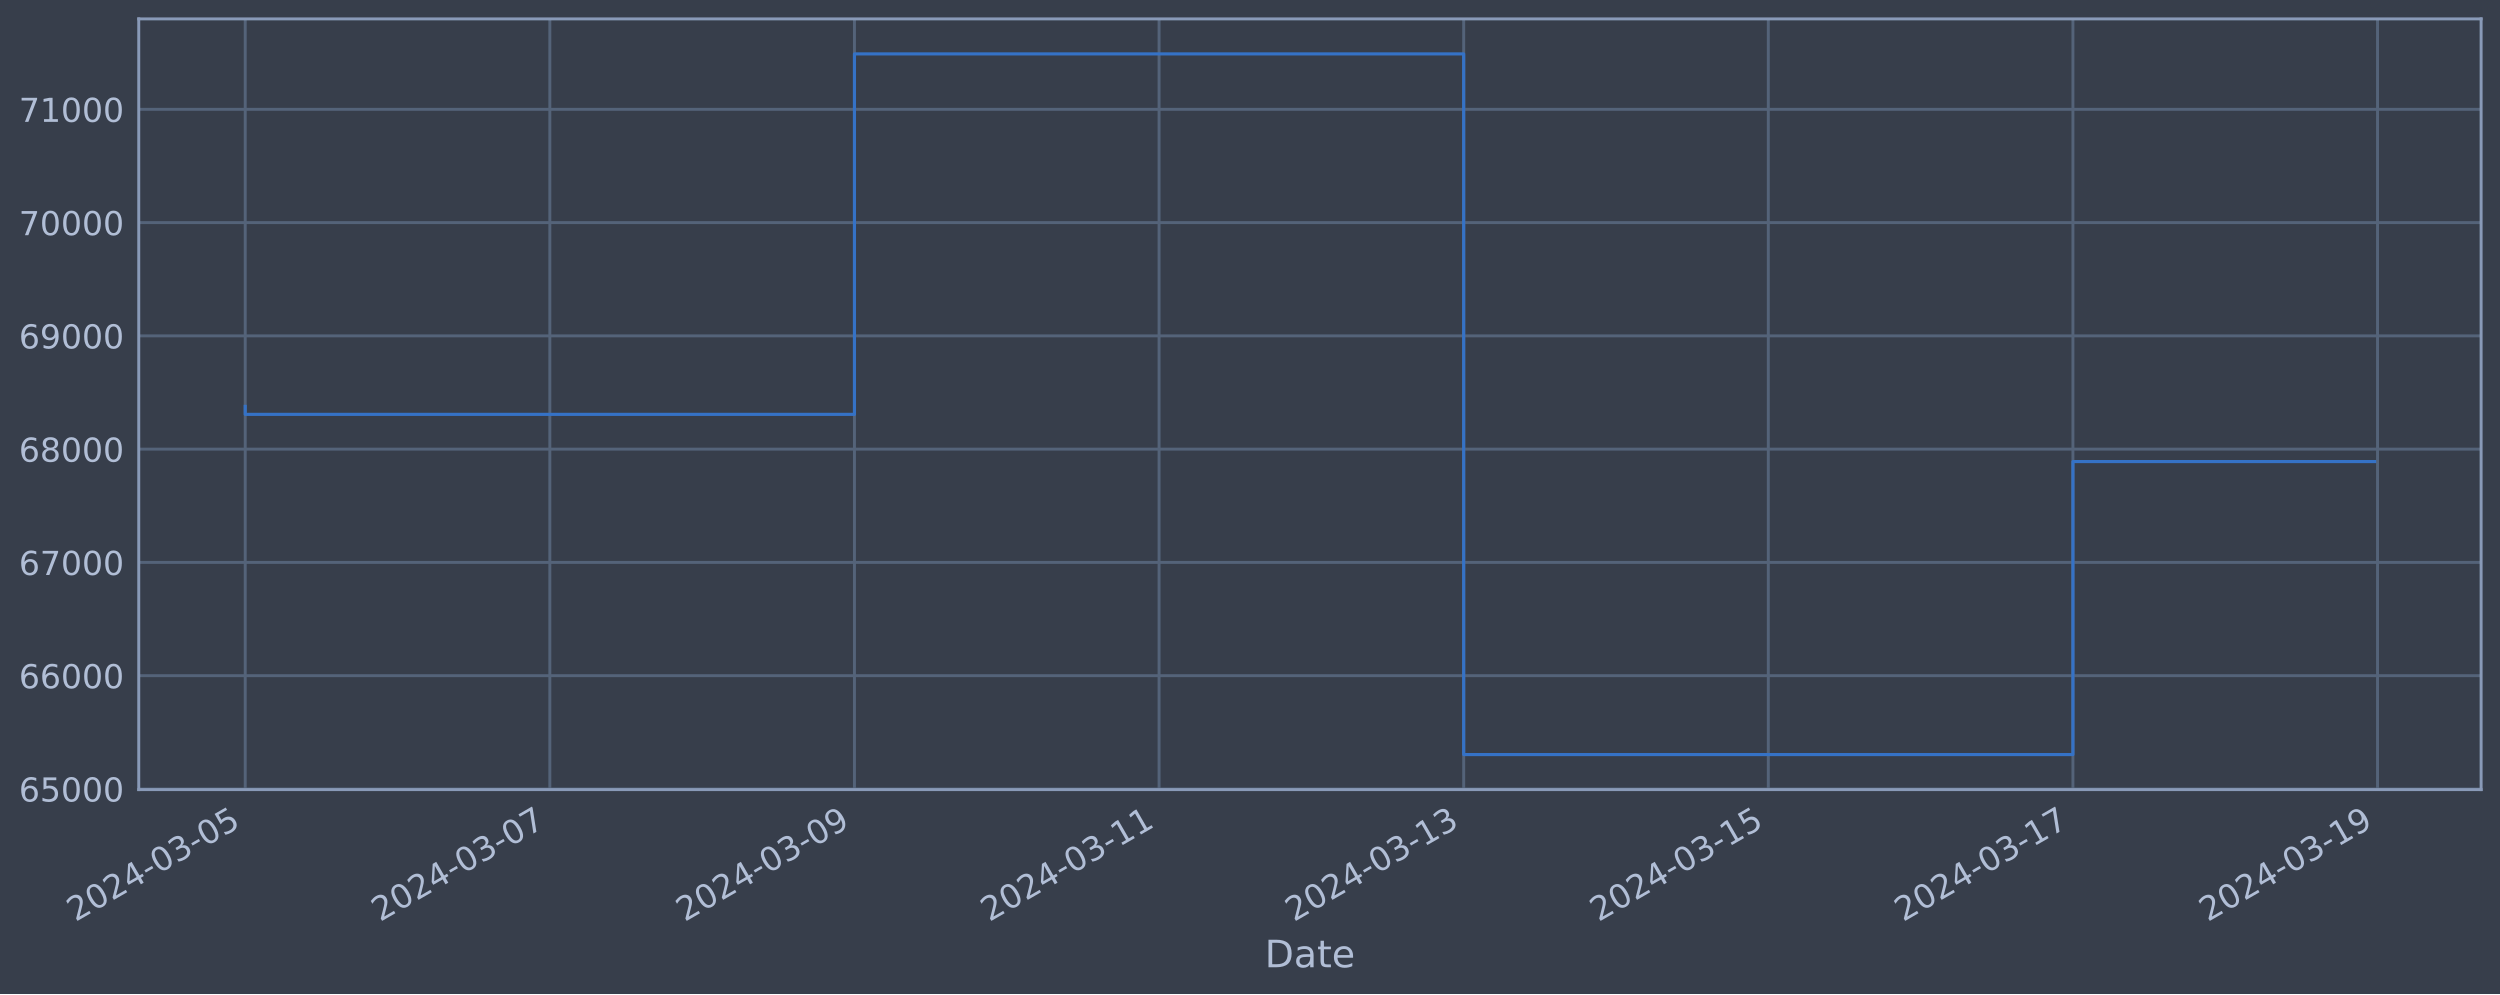
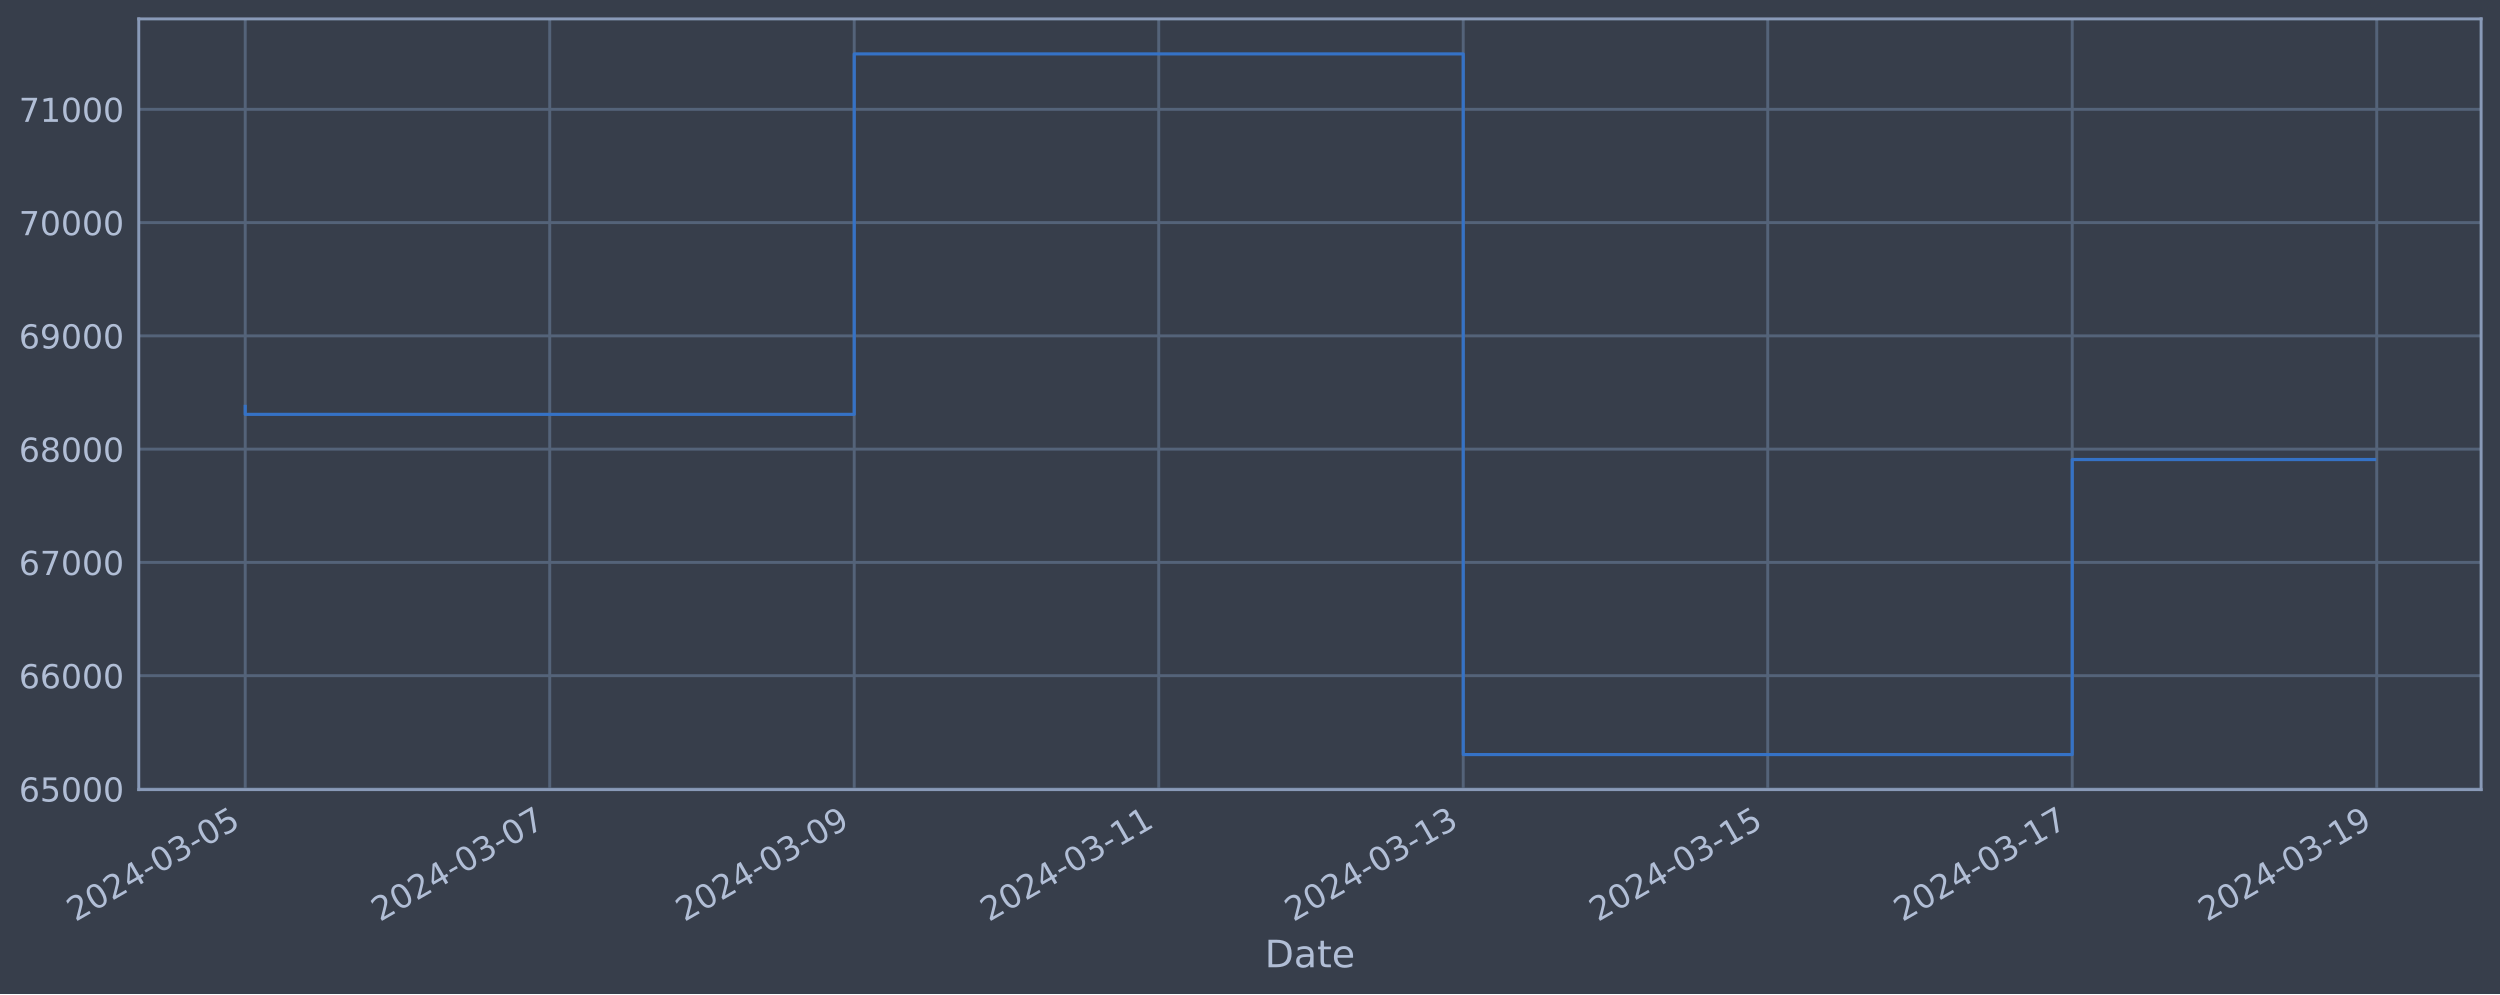
<svg xmlns="http://www.w3.org/2000/svg" xmlns:xlink="http://www.w3.org/1999/xlink" width="952.884pt" height="378.87pt" viewBox="0 0 952.884 378.87" version="1.1">
  <defs>
    <style type="text/css">*{stroke-linejoin: round; stroke-linecap: butt}</style>
  </defs>
  <g id="figure_1">
    <g id="patch_1">
      <path d="M 0 378.87  L 952.884 378.87  L 952.884 0  L 0 0  z " style="fill: #373e4b" />
    </g>
    <g id="axes_1">
      <g id="patch_2">
        <path d="M 52.884 300.96  L 945.684 300.96  L 945.684 7.2  L 52.884 7.2  z " style="fill: #373e4b" />
      </g>
      <g id="matplotlib.axis_1">
        <g id="xtick_1">
          <g id="line2d_1">
-             <path d="M 93.466 300.96  L 93.466 7.2  " clip-path="url(#pe42f40b163)" style="fill: none; stroke: #546379; stroke-width: 1.12; stroke-linecap: square" />
+             <path d="M 93.466 300.96  L 93.466 7.2  " clip-path="url(#p66c0d6745f)" style="fill: none; stroke: #546379; stroke-width: 1.12; stroke-linecap: square" />
          </g>
          <g id="line2d_2" />
          <g id="text_1">
            <g style="fill: #b1bed6" transform="translate(28.74006 351.4642) rotate(-30) scale(0.126 -0.126)">
              <defs>
                <path id="DejaVuSans-32" d="M 1228 531  L 3431 531  L 3431 0  L 469 0  L 469 531  Q 828 903 1448 1529  Q 2069 2156 2228 2338  Q 2531 2678 2651 2914  Q 2772 3150 2772 3378  Q 2772 3750 2511 3984  Q 2250 4219 1831 4219  Q 1534 4219 1204 4116  Q 875 4013 500 3803  L 500 4441  Q 881 4594 1212 4672  Q 1544 4750 1819 4750  Q 2544 4750 2975 4387  Q 3406 4025 3406 3419  Q 3406 3131 3298 2873  Q 3191 2616 2906 2266  Q 2828 2175 2409 1742  Q 1991 1309 1228 531  z " transform="scale(0.015625)" />
                <path id="DejaVuSans-30" d="M 2034 4250  Q 1547 4250 1301 3770  Q 1056 3291 1056 2328  Q 1056 1369 1301 889  Q 1547 409 2034 409  Q 2525 409 2770 889  Q 3016 1369 3016 2328  Q 3016 3291 2770 3770  Q 2525 4250 2034 4250  z M 2034 4750  Q 2819 4750 3233 4129  Q 3647 3509 3647 2328  Q 3647 1150 3233 529  Q 2819 -91 2034 -91  Q 1250 -91 836 529  Q 422 1150 422 2328  Q 422 3509 836 4129  Q 1250 4750 2034 4750  z " transform="scale(0.015625)" />
                <path id="DejaVuSans-34" d="M 2419 4116  L 825 1625  L 2419 1625  L 2419 4116  z M 2253 4666  L 3047 4666  L 3047 1625  L 3713 1625  L 3713 1100  L 3047 1100  L 3047 0  L 2419 0  L 2419 1100  L 313 1100  L 313 1709  L 2253 4666  z " transform="scale(0.015625)" />
                <path id="DejaVuSans-2d" d="M 313 2009  L 1997 2009  L 1997 1497  L 313 1497  L 313 2009  z " transform="scale(0.015625)" />
                <path id="DejaVuSans-33" d="M 2597 2516  Q 3050 2419 3304 2112  Q 3559 1806 3559 1356  Q 3559 666 3084 287  Q 2609 -91 1734 -91  Q 1441 -91 1130 -33  Q 819 25 488 141  L 488 750  Q 750 597 1062 519  Q 1375 441 1716 441  Q 2309 441 2620 675  Q 2931 909 2931 1356  Q 2931 1769 2642 2001  Q 2353 2234 1838 2234  L 1294 2234  L 1294 2753  L 1863 2753  Q 2328 2753 2575 2939  Q 2822 3125 2822 3475  Q 2822 3834 2567 4026  Q 2313 4219 1838 4219  Q 1578 4219 1281 4162  Q 984 4106 628 3988  L 628 4550  Q 988 4650 1302 4700  Q 1616 4750 1894 4750  Q 2613 4750 3031 4423  Q 3450 4097 3450 3541  Q 3450 3153 3228 2886  Q 3006 2619 2597 2516  z " transform="scale(0.015625)" />
                <path id="DejaVuSans-35" d="M 691 4666  L 3169 4666  L 3169 4134  L 1269 4134  L 1269 2991  Q 1406 3038 1543 3061  Q 1681 3084 1819 3084  Q 2600 3084 3056 2656  Q 3513 2228 3513 1497  Q 3513 744 3044 326  Q 2575 -91 1722 -91  Q 1428 -91 1123 -41  Q 819 9 494 109  L 494 744  Q 775 591 1075 516  Q 1375 441 1709 441  Q 2250 441 2565 725  Q 2881 1009 2881 1497  Q 2881 1984 2565 2268  Q 2250 2553 1709 2553  Q 1456 2553 1204 2497  Q 953 2441 691 2322  L 691 4666  z " transform="scale(0.015625)" />
              </defs>
              <use xlink:href="#DejaVuSans-32" />
              <use xlink:href="#DejaVuSans-30" x="63.623" />
              <use xlink:href="#DejaVuSans-32" x="127.246" />
              <use xlink:href="#DejaVuSans-34" x="190.869" />
              <use xlink:href="#DejaVuSans-2d" x="254.492" />
              <use xlink:href="#DejaVuSans-30" x="290.576" />
              <use xlink:href="#DejaVuSans-33" x="354.199" />
              <use xlink:href="#DejaVuSans-2d" x="417.822" />
              <use xlink:href="#DejaVuSans-30" x="453.906" />
              <use xlink:href="#DejaVuSans-35" x="517.529" />
            </g>
          </g>
        </g>
        <g id="xtick_2">
          <g id="line2d_3">
-             <path d="M 209.572 300.96  L 209.572 7.2  " clip-path="url(#pe42f40b163)" style="fill: none; stroke: #546379; stroke-width: 1.12; stroke-linecap: square" />
+             <path d="M 209.527 300.96  L 209.527 7.2  " clip-path="url(#p66c0d6745f)" style="fill: none; stroke: #546379; stroke-width: 1.12; stroke-linecap: square" />
          </g>
          <g id="line2d_4" />
          <g id="text_2">
-             <g style="fill: #b1bed6" transform="translate(144.8463 351.4642) rotate(-30) scale(0.126 -0.126)">
+             <g style="fill: #b1bed6" transform="translate(144.8019 351.4642) rotate(-30) scale(0.126 -0.126)">
              <defs>
                <path id="DejaVuSans-37" d="M 525 4666  L 3525 4666  L 3525 4397  L 1831 0  L 1172 0  L 2766 4134  L 525 4134  L 525 4666  z " transform="scale(0.015625)" />
              </defs>
              <use xlink:href="#DejaVuSans-32" />
              <use xlink:href="#DejaVuSans-30" x="63.623" />
              <use xlink:href="#DejaVuSans-32" x="127.246" />
              <use xlink:href="#DejaVuSans-34" x="190.869" />
              <use xlink:href="#DejaVuSans-2d" x="254.492" />
              <use xlink:href="#DejaVuSans-30" x="290.576" />
              <use xlink:href="#DejaVuSans-33" x="354.199" />
              <use xlink:href="#DejaVuSans-2d" x="417.822" />
              <use xlink:href="#DejaVuSans-30" x="453.906" />
              <use xlink:href="#DejaVuSans-37" x="517.529" />
            </g>
          </g>
        </g>
        <g id="xtick_3">
          <g id="line2d_5">
-             <path d="M 325.678 300.96  L 325.678 7.2  " clip-path="url(#pe42f40b163)" style="fill: none; stroke: #546379; stroke-width: 1.12; stroke-linecap: square" />
+             <path d="M 325.589 300.96  L 325.589 7.2  " clip-path="url(#p66c0d6745f)" style="fill: none; stroke: #546379; stroke-width: 1.12; stroke-linecap: square" />
          </g>
          <g id="line2d_6" />
          <g id="text_3">
-             <g style="fill: #b1bed6" transform="translate(260.9525 351.4642) rotate(-30) scale(0.126 -0.126)">
+             <g style="fill: #b1bed6" transform="translate(260.8638 351.4642) rotate(-30) scale(0.126 -0.126)">
              <defs>
                <path id="DejaVuSans-39" d="M 703 97  L 703 672  Q 941 559 1184 500  Q 1428 441 1663 441  Q 2288 441 2617 861  Q 2947 1281 2994 2138  Q 2813 1869 2534 1725  Q 2256 1581 1919 1581  Q 1219 1581 811 2004  Q 403 2428 403 3163  Q 403 3881 828 4315  Q 1253 4750 1959 4750  Q 2769 4750 3195 4129  Q 3622 3509 3622 2328  Q 3622 1225 3098 567  Q 2575 -91 1691 -91  Q 1453 -91 1209 -44  Q 966 3 703 97  z M 1959 2075  Q 2384 2075 2632 2365  Q 2881 2656 2881 3163  Q 2881 3666 2632 3958  Q 2384 4250 1959 4250  Q 1534 4250 1286 3958  Q 1038 3666 1038 3163  Q 1038 2656 1286 2365  Q 1534 2075 1959 2075  z " transform="scale(0.015625)" />
              </defs>
              <use xlink:href="#DejaVuSans-32" />
              <use xlink:href="#DejaVuSans-30" x="63.623" />
              <use xlink:href="#DejaVuSans-32" x="127.246" />
              <use xlink:href="#DejaVuSans-34" x="190.869" />
              <use xlink:href="#DejaVuSans-2d" x="254.492" />
              <use xlink:href="#DejaVuSans-30" x="290.576" />
              <use xlink:href="#DejaVuSans-33" x="354.199" />
              <use xlink:href="#DejaVuSans-2d" x="417.822" />
              <use xlink:href="#DejaVuSans-30" x="453.906" />
              <use xlink:href="#DejaVuSans-39" x="517.529" />
            </g>
          </g>
        </g>
        <g id="xtick_4">
          <g id="line2d_7">
-             <path d="M 441.784 300.96  L 441.784 7.2  " clip-path="url(#pe42f40b163)" style="fill: none; stroke: #546379; stroke-width: 1.12; stroke-linecap: square" />
+             <path d="M 441.651 300.96  L 441.651 7.2  " clip-path="url(#p66c0d6745f)" style="fill: none; stroke: #546379; stroke-width: 1.12; stroke-linecap: square" />
          </g>
          <g id="line2d_8" />
          <g id="text_4">
-             <g style="fill: #b1bed6" transform="translate(377.0588 351.4642) rotate(-30) scale(0.126 -0.126)">
+             <g style="fill: #b1bed6" transform="translate(376.9256 351.4642) rotate(-30) scale(0.126 -0.126)">
              <defs>
                <path id="DejaVuSans-31" d="M 794 531  L 1825 531  L 1825 4091  L 703 3866  L 703 4441  L 1819 4666  L 2450 4666  L 2450 531  L 3481 531  L 3481 0  L 794 0  L 794 531  z " transform="scale(0.015625)" />
              </defs>
              <use xlink:href="#DejaVuSans-32" />
              <use xlink:href="#DejaVuSans-30" x="63.623" />
              <use xlink:href="#DejaVuSans-32" x="127.246" />
              <use xlink:href="#DejaVuSans-34" x="190.869" />
              <use xlink:href="#DejaVuSans-2d" x="254.492" />
              <use xlink:href="#DejaVuSans-30" x="290.576" />
              <use xlink:href="#DejaVuSans-33" x="354.199" />
              <use xlink:href="#DejaVuSans-2d" x="417.822" />
              <use xlink:href="#DejaVuSans-31" x="453.906" />
              <use xlink:href="#DejaVuSans-31" x="517.529" />
            </g>
          </g>
        </g>
        <g id="xtick_5">
          <g id="line2d_9">
-             <path d="M 557.891 300.96  L 557.891 7.2  " clip-path="url(#pe42f40b163)" style="fill: none; stroke: #546379; stroke-width: 1.12; stroke-linecap: square" />
+             <path d="M 557.713 300.96  L 557.713 7.2  " clip-path="url(#p66c0d6745f)" style="fill: none; stroke: #546379; stroke-width: 1.12; stroke-linecap: square" />
          </g>
          <g id="line2d_10" />
          <g id="text_5">
-             <g style="fill: #b1bed6" transform="translate(493.165 351.4642) rotate(-30) scale(0.126 -0.126)">
+             <g style="fill: #b1bed6" transform="translate(492.9875 351.4642) rotate(-30) scale(0.126 -0.126)">
              <use xlink:href="#DejaVuSans-32" />
              <use xlink:href="#DejaVuSans-30" x="63.623" />
              <use xlink:href="#DejaVuSans-32" x="127.246" />
              <use xlink:href="#DejaVuSans-34" x="190.869" />
              <use xlink:href="#DejaVuSans-2d" x="254.492" />
              <use xlink:href="#DejaVuSans-30" x="290.576" />
              <use xlink:href="#DejaVuSans-33" x="354.199" />
              <use xlink:href="#DejaVuSans-2d" x="417.822" />
              <use xlink:href="#DejaVuSans-31" x="453.906" />
              <use xlink:href="#DejaVuSans-33" x="517.529" />
            </g>
          </g>
        </g>
        <g id="xtick_6">
          <g id="line2d_11">
-             <path d="M 673.997 300.96  L 673.997 7.2  " clip-path="url(#pe42f40b163)" style="fill: none; stroke: #546379; stroke-width: 1.12; stroke-linecap: square" />
+             <path d="M 673.775 300.96  L 673.775 7.2  " clip-path="url(#p66c0d6745f)" style="fill: none; stroke: #546379; stroke-width: 1.12; stroke-linecap: square" />
          </g>
          <g id="line2d_12" />
          <g id="text_6">
-             <g style="fill: #b1bed6" transform="translate(609.2713 351.4642) rotate(-30) scale(0.126 -0.126)">
+             <g style="fill: #b1bed6" transform="translate(609.0493 351.4642) rotate(-30) scale(0.126 -0.126)">
              <use xlink:href="#DejaVuSans-32" />
              <use xlink:href="#DejaVuSans-30" x="63.623" />
              <use xlink:href="#DejaVuSans-32" x="127.246" />
              <use xlink:href="#DejaVuSans-34" x="190.869" />
              <use xlink:href="#DejaVuSans-2d" x="254.492" />
              <use xlink:href="#DejaVuSans-30" x="290.576" />
              <use xlink:href="#DejaVuSans-33" x="354.199" />
              <use xlink:href="#DejaVuSans-2d" x="417.822" />
              <use xlink:href="#DejaVuSans-31" x="453.906" />
              <use xlink:href="#DejaVuSans-35" x="517.529" />
            </g>
          </g>
        </g>
        <g id="xtick_7">
          <g id="line2d_13">
-             <path d="M 790.103 300.96  L 790.103 7.2  " clip-path="url(#pe42f40b163)" style="fill: none; stroke: #546379; stroke-width: 1.12; stroke-linecap: square" />
+             <path d="M 789.837 300.96  L 789.837 7.2  " clip-path="url(#p66c0d6745f)" style="fill: none; stroke: #546379; stroke-width: 1.12; stroke-linecap: square" />
          </g>
          <g id="line2d_14" />
          <g id="text_7">
-             <g style="fill: #b1bed6" transform="translate(725.3775 351.4642) rotate(-30) scale(0.126 -0.126)">
+             <g style="fill: #b1bed6" transform="translate(725.1112 351.4642) rotate(-30) scale(0.126 -0.126)">
              <use xlink:href="#DejaVuSans-32" />
              <use xlink:href="#DejaVuSans-30" x="63.623" />
              <use xlink:href="#DejaVuSans-32" x="127.246" />
              <use xlink:href="#DejaVuSans-34" x="190.869" />
              <use xlink:href="#DejaVuSans-2d" x="254.492" />
              <use xlink:href="#DejaVuSans-30" x="290.576" />
              <use xlink:href="#DejaVuSans-33" x="354.199" />
              <use xlink:href="#DejaVuSans-2d" x="417.822" />
              <use xlink:href="#DejaVuSans-31" x="453.906" />
              <use xlink:href="#DejaVuSans-37" x="517.529" />
            </g>
          </g>
        </g>
        <g id="xtick_8">
          <g id="line2d_15">
-             <path d="M 906.209 300.96  L 906.209 7.2  " clip-path="url(#pe42f40b163)" style="fill: none; stroke: #546379; stroke-width: 1.12; stroke-linecap: square" />
+             <path d="M 905.899 300.96  L 905.899 7.2  " clip-path="url(#p66c0d6745f)" style="fill: none; stroke: #546379; stroke-width: 1.12; stroke-linecap: square" />
          </g>
          <g id="line2d_16" />
          <g id="text_8">
-             <g style="fill: #b1bed6" transform="translate(841.4837 351.4642) rotate(-30) scale(0.126 -0.126)">
+             <g style="fill: #b1bed6" transform="translate(841.173 351.4642) rotate(-30) scale(0.126 -0.126)">
              <use xlink:href="#DejaVuSans-32" />
              <use xlink:href="#DejaVuSans-30" x="63.623" />
              <use xlink:href="#DejaVuSans-32" x="127.246" />
              <use xlink:href="#DejaVuSans-34" x="190.869" />
              <use xlink:href="#DejaVuSans-2d" x="254.492" />
              <use xlink:href="#DejaVuSans-30" x="290.576" />
              <use xlink:href="#DejaVuSans-33" x="354.199" />
              <use xlink:href="#DejaVuSans-2d" x="417.822" />
              <use xlink:href="#DejaVuSans-31" x="453.906" />
              <use xlink:href="#DejaVuSans-39" x="517.529" />
            </g>
          </g>
        </g>
        <g id="text_9">
          <g style="fill: #b1bed6" transform="translate(482.0746 368.6753) scale(0.144 -0.144)">
            <defs>
              <path id="DejaVuSans-44" d="M 1259 4147  L 1259 519  L 2022 519  Q 2988 519 3436 956  Q 3884 1394 3884 2338  Q 3884 3275 3436 3711  Q 2988 4147 2022 4147  L 1259 4147  z M 628 4666  L 1925 4666  Q 3281 4666 3915 4102  Q 4550 3538 4550 2338  Q 4550 1131 3912 565  Q 3275 0 1925 0  L 628 0  L 628 4666  z " transform="scale(0.015625)" />
              <path id="DejaVuSans-61" d="M 2194 1759  Q 1497 1759 1228 1600  Q 959 1441 959 1056  Q 959 750 1161 570  Q 1363 391 1709 391  Q 2188 391 2477 730  Q 2766 1069 2766 1631  L 2766 1759  L 2194 1759  z M 3341 1997  L 3341 0  L 2766 0  L 2766 531  Q 2569 213 2275 61  Q 1981 -91 1556 -91  Q 1019 -91 701 211  Q 384 513 384 1019  Q 384 1609 779 1909  Q 1175 2209 1959 2209  L 2766 2209  L 2766 2266  Q 2766 2663 2505 2880  Q 2244 3097 1772 3097  Q 1472 3097 1187 3025  Q 903 2953 641 2809  L 641 3341  Q 956 3463 1253 3523  Q 1550 3584 1831 3584  Q 2591 3584 2966 3190  Q 3341 2797 3341 1997  z " transform="scale(0.015625)" />
              <path id="DejaVuSans-74" d="M 1172 4494  L 1172 3500  L 2356 3500  L 2356 3053  L 1172 3053  L 1172 1153  Q 1172 725 1289 603  Q 1406 481 1766 481  L 2356 481  L 2356 0  L 1766 0  Q 1100 0 847 248  Q 594 497 594 1153  L 594 3053  L 172 3053  L 172 3500  L 594 3500  L 594 4494  L 1172 4494  z " transform="scale(0.015625)" />
              <path id="DejaVuSans-65" d="M 3597 1894  L 3597 1613  L 953 1613  Q 991 1019 1311 708  Q 1631 397 2203 397  Q 2534 397 2845 478  Q 3156 559 3463 722  L 3463 178  Q 3153 47 2828 -22  Q 2503 -91 2169 -91  Q 1331 -91 842 396  Q 353 884 353 1716  Q 353 2575 817 3079  Q 1281 3584 2069 3584  Q 2775 3584 3186 3129  Q 3597 2675 3597 1894  z M 3022 2063  Q 3016 2534 2758 2815  Q 2500 3097 2075 3097  Q 1594 3097 1305 2825  Q 1016 2553 972 2059  L 3022 2063  z " transform="scale(0.015625)" />
            </defs>
            <use xlink:href="#DejaVuSans-44" />
            <use xlink:href="#DejaVuSans-61" x="77.002" />
            <use xlink:href="#DejaVuSans-74" x="138.281" />
            <use xlink:href="#DejaVuSans-65" x="177.49" />
          </g>
        </g>
      </g>
      <g id="matplotlib.axis_2">
        <g id="ytick_1">
          <g id="line2d_17">
-             <path d="M 52.884 300.718  L 945.684 300.718  " clip-path="url(#pe42f40b163)" style="fill: none; stroke: #546379; stroke-width: 1.12; stroke-linecap: square" />
+             <path d="M 52.884 300.718  L 945.684 300.718  " clip-path="url(#p66c0d6745f)" style="fill: none; stroke: #546379; stroke-width: 1.12; stroke-linecap: square" />
          </g>
          <g id="line2d_18" />
          <g id="text_10">
            <g style="fill: #b1bed6" transform="translate(7.2 305.5049) scale(0.126 -0.126)">
              <defs>
                <path id="DejaVuSans-36" d="M 2113 2584  Q 1688 2584 1439 2293  Q 1191 2003 1191 1497  Q 1191 994 1439 701  Q 1688 409 2113 409  Q 2538 409 2786 701  Q 3034 994 3034 1497  Q 3034 2003 2786 2293  Q 2538 2584 2113 2584  z M 3366 4563  L 3366 3988  Q 3128 4100 2886 4159  Q 2644 4219 2406 4219  Q 1781 4219 1451 3797  Q 1122 3375 1075 2522  Q 1259 2794 1537 2939  Q 1816 3084 2150 3084  Q 2853 3084 3261 2657  Q 3669 2231 3669 1497  Q 3669 778 3244 343  Q 2819 -91 2113 -91  Q 1303 -91 875 529  Q 447 1150 447 2328  Q 447 3434 972 4092  Q 1497 4750 2381 4750  Q 2619 4750 2861 4703  Q 3103 4656 3366 4563  z " transform="scale(0.015625)" />
              </defs>
              <use xlink:href="#DejaVuSans-36" />
              <use xlink:href="#DejaVuSans-35" x="63.623" />
              <use xlink:href="#DejaVuSans-30" x="127.246" />
              <use xlink:href="#DejaVuSans-30" x="190.869" />
              <use xlink:href="#DejaVuSans-30" x="254.492" />
            </g>
          </g>
        </g>
        <g id="ytick_2">
          <g id="line2d_19">
-             <path d="M 52.884 257.544  L 945.684 257.544  " clip-path="url(#pe42f40b163)" style="fill: none; stroke: #546379; stroke-width: 1.12; stroke-linecap: square" />
+             <path d="M 52.884 257.544  L 945.684 257.544  " clip-path="url(#p66c0d6745f)" style="fill: none; stroke: #546379; stroke-width: 1.12; stroke-linecap: square" />
          </g>
          <g id="line2d_20" />
          <g id="text_11">
            <g style="fill: #b1bed6" transform="translate(7.2 262.331) scale(0.126 -0.126)">
              <use xlink:href="#DejaVuSans-36" />
              <use xlink:href="#DejaVuSans-36" x="63.623" />
              <use xlink:href="#DejaVuSans-30" x="127.246" />
              <use xlink:href="#DejaVuSans-30" x="190.869" />
              <use xlink:href="#DejaVuSans-30" x="254.492" />
            </g>
          </g>
        </g>
        <g id="ytick_3">
          <g id="line2d_21">
-             <path d="M 52.884 214.37  L 945.684 214.37  " clip-path="url(#pe42f40b163)" style="fill: none; stroke: #546379; stroke-width: 1.12; stroke-linecap: square" />
+             <path d="M 52.884 214.37  L 945.684 214.37  " clip-path="url(#p66c0d6745f)" style="fill: none; stroke: #546379; stroke-width: 1.12; stroke-linecap: square" />
          </g>
          <g id="line2d_22" />
          <g id="text_12">
            <g style="fill: #b1bed6" transform="translate(7.2 219.157) scale(0.126 -0.126)">
              <use xlink:href="#DejaVuSans-36" />
              <use xlink:href="#DejaVuSans-37" x="63.623" />
              <use xlink:href="#DejaVuSans-30" x="127.246" />
              <use xlink:href="#DejaVuSans-30" x="190.869" />
              <use xlink:href="#DejaVuSans-30" x="254.492" />
            </g>
          </g>
        </g>
        <g id="ytick_4">
          <g id="line2d_23">
-             <path d="M 52.884 171.196  L 945.684 171.196  " clip-path="url(#pe42f40b163)" style="fill: none; stroke: #546379; stroke-width: 1.12; stroke-linecap: square" />
+             <path d="M 52.884 171.196  L 945.684 171.196  " clip-path="url(#p66c0d6745f)" style="fill: none; stroke: #546379; stroke-width: 1.12; stroke-linecap: square" />
          </g>
          <g id="line2d_24" />
          <g id="text_13">
            <g style="fill: #b1bed6" transform="translate(7.2 175.9831) scale(0.126 -0.126)">
              <defs>
                <path id="DejaVuSans-38" d="M 2034 2216  Q 1584 2216 1326 1975  Q 1069 1734 1069 1313  Q 1069 891 1326 650  Q 1584 409 2034 409  Q 2484 409 2743 651  Q 3003 894 3003 1313  Q 3003 1734 2745 1975  Q 2488 2216 2034 2216  z M 1403 2484  Q 997 2584 770 2862  Q 544 3141 544 3541  Q 544 4100 942 4425  Q 1341 4750 2034 4750  Q 2731 4750 3128 4425  Q 3525 4100 3525 3541  Q 3525 3141 3298 2862  Q 3072 2584 2669 2484  Q 3125 2378 3379 2068  Q 3634 1759 3634 1313  Q 3634 634 3220 271  Q 2806 -91 2034 -91  Q 1263 -91 848 271  Q 434 634 434 1313  Q 434 1759 690 2068  Q 947 2378 1403 2484  z M 1172 3481  Q 1172 3119 1398 2916  Q 1625 2713 2034 2713  Q 2441 2713 2670 2916  Q 2900 3119 2900 3481  Q 2900 3844 2670 4047  Q 2441 4250 2034 4250  Q 1625 4250 1398 4047  Q 1172 3844 1172 3481  z " transform="scale(0.015625)" />
              </defs>
              <use xlink:href="#DejaVuSans-36" />
              <use xlink:href="#DejaVuSans-38" x="63.623" />
              <use xlink:href="#DejaVuSans-30" x="127.246" />
              <use xlink:href="#DejaVuSans-30" x="190.869" />
              <use xlink:href="#DejaVuSans-30" x="254.492" />
            </g>
          </g>
        </g>
        <g id="ytick_5">
          <g id="line2d_25">
-             <path d="M 52.884 128.022  L 945.684 128.022  " clip-path="url(#pe42f40b163)" style="fill: none; stroke: #546379; stroke-width: 1.12; stroke-linecap: square" />
+             <path d="M 52.884 128.022  L 945.684 128.022  " clip-path="url(#p66c0d6745f)" style="fill: none; stroke: #546379; stroke-width: 1.12; stroke-linecap: square" />
          </g>
          <g id="line2d_26" />
          <g id="text_14">
            <g style="fill: #b1bed6" transform="translate(7.2 132.8092) scale(0.126 -0.126)">
              <use xlink:href="#DejaVuSans-36" />
              <use xlink:href="#DejaVuSans-39" x="63.623" />
              <use xlink:href="#DejaVuSans-30" x="127.246" />
              <use xlink:href="#DejaVuSans-30" x="190.869" />
              <use xlink:href="#DejaVuSans-30" x="254.492" />
            </g>
          </g>
        </g>
        <g id="ytick_6">
          <g id="line2d_27">
-             <path d="M 52.884 84.848  L 945.684 84.848  " clip-path="url(#pe42f40b163)" style="fill: none; stroke: #546379; stroke-width: 1.12; stroke-linecap: square" />
+             <path d="M 52.884 84.848  L 945.684 84.848  " clip-path="url(#p66c0d6745f)" style="fill: none; stroke: #546379; stroke-width: 1.12; stroke-linecap: square" />
          </g>
          <g id="line2d_28" />
          <g id="text_15">
            <g style="fill: #b1bed6" transform="translate(7.2 89.63523) scale(0.126 -0.126)">
              <use xlink:href="#DejaVuSans-37" />
              <use xlink:href="#DejaVuSans-30" x="63.623" />
              <use xlink:href="#DejaVuSans-30" x="127.246" />
              <use xlink:href="#DejaVuSans-30" x="190.869" />
              <use xlink:href="#DejaVuSans-30" x="254.492" />
            </g>
          </g>
        </g>
        <g id="ytick_7">
          <g id="line2d_29">
-             <path d="M 52.884 41.674  L 945.684 41.674  " clip-path="url(#pe42f40b163)" style="fill: none; stroke: #546379; stroke-width: 1.12; stroke-linecap: square" />
+             <path d="M 52.884 41.674  L 945.684 41.674  " clip-path="url(#p66c0d6745f)" style="fill: none; stroke: #546379; stroke-width: 1.12; stroke-linecap: square" />
          </g>
          <g id="line2d_30" />
          <g id="text_16">
            <g style="fill: #b1bed6" transform="translate(7.2 46.4613) scale(0.126 -0.126)">
              <use xlink:href="#DejaVuSans-37" />
              <use xlink:href="#DejaVuSans-31" x="63.623" />
              <use xlink:href="#DejaVuSans-30" x="127.246" />
              <use xlink:href="#DejaVuSans-30" x="190.869" />
              <use xlink:href="#DejaVuSans-30" x="254.492" />
            </g>
          </g>
        </g>
      </g>
      <g id="line2d_31">
-         <path d="M 93.466 154.891  L 93.466 157.946  L 325.678 157.946  L 325.678 20.553  L 557.891 20.553  L 557.891 287.607  L 790.103 287.607  L 790.103 175.93  L 905.102 175.93  " clip-path="url(#pe42f40b163)" style="fill: none; stroke: #3572c6; stroke-width: 1.2; stroke-linecap: square" />
+         <path d="M 93.466 154.891  L 93.466 157.946  L 325.589 157.946  L 325.589 20.553  L 557.713 20.553  L 557.713 287.607  L 789.837 287.607  L 789.837 175.15  L 905.102 175.15  " clip-path="url(#p66c0d6745f)" style="fill: none; stroke: #3572c6; stroke-width: 1.2; stroke-linecap: square" />
      </g>
      <g id="patch_3">
        <path d="M 52.884 300.96  L 52.884 7.2  " style="fill: none; stroke: #899ab8; stroke-width: 1.12; stroke-linejoin: miter; stroke-linecap: square" />
      </g>
      <g id="patch_4">
        <path d="M 945.684 300.96  L 945.684 7.2  " style="fill: none; stroke: #899ab8; stroke-width: 1.12; stroke-linejoin: miter; stroke-linecap: square" />
      </g>
      <g id="patch_5">
        <path d="M 52.884 300.96  L 945.684 300.96  " style="fill: none; stroke: #899ab8; stroke-width: 1.12; stroke-linejoin: miter; stroke-linecap: square" />
      </g>
      <g id="patch_6">
        <path d="M 52.884 7.2  L 945.684 7.2  " style="fill: none; stroke: #899ab8; stroke-width: 1.12; stroke-linejoin: miter; stroke-linecap: square" />
      </g>
    </g>
  </g>
  <defs>
-     <clipPath id="pe42f40b163">
+     <clipPath id="p66c0d6745f">
      <rect x="52.884" y="7.2" width="892.8" height="293.76" />
    </clipPath>
  </defs>
</svg>
